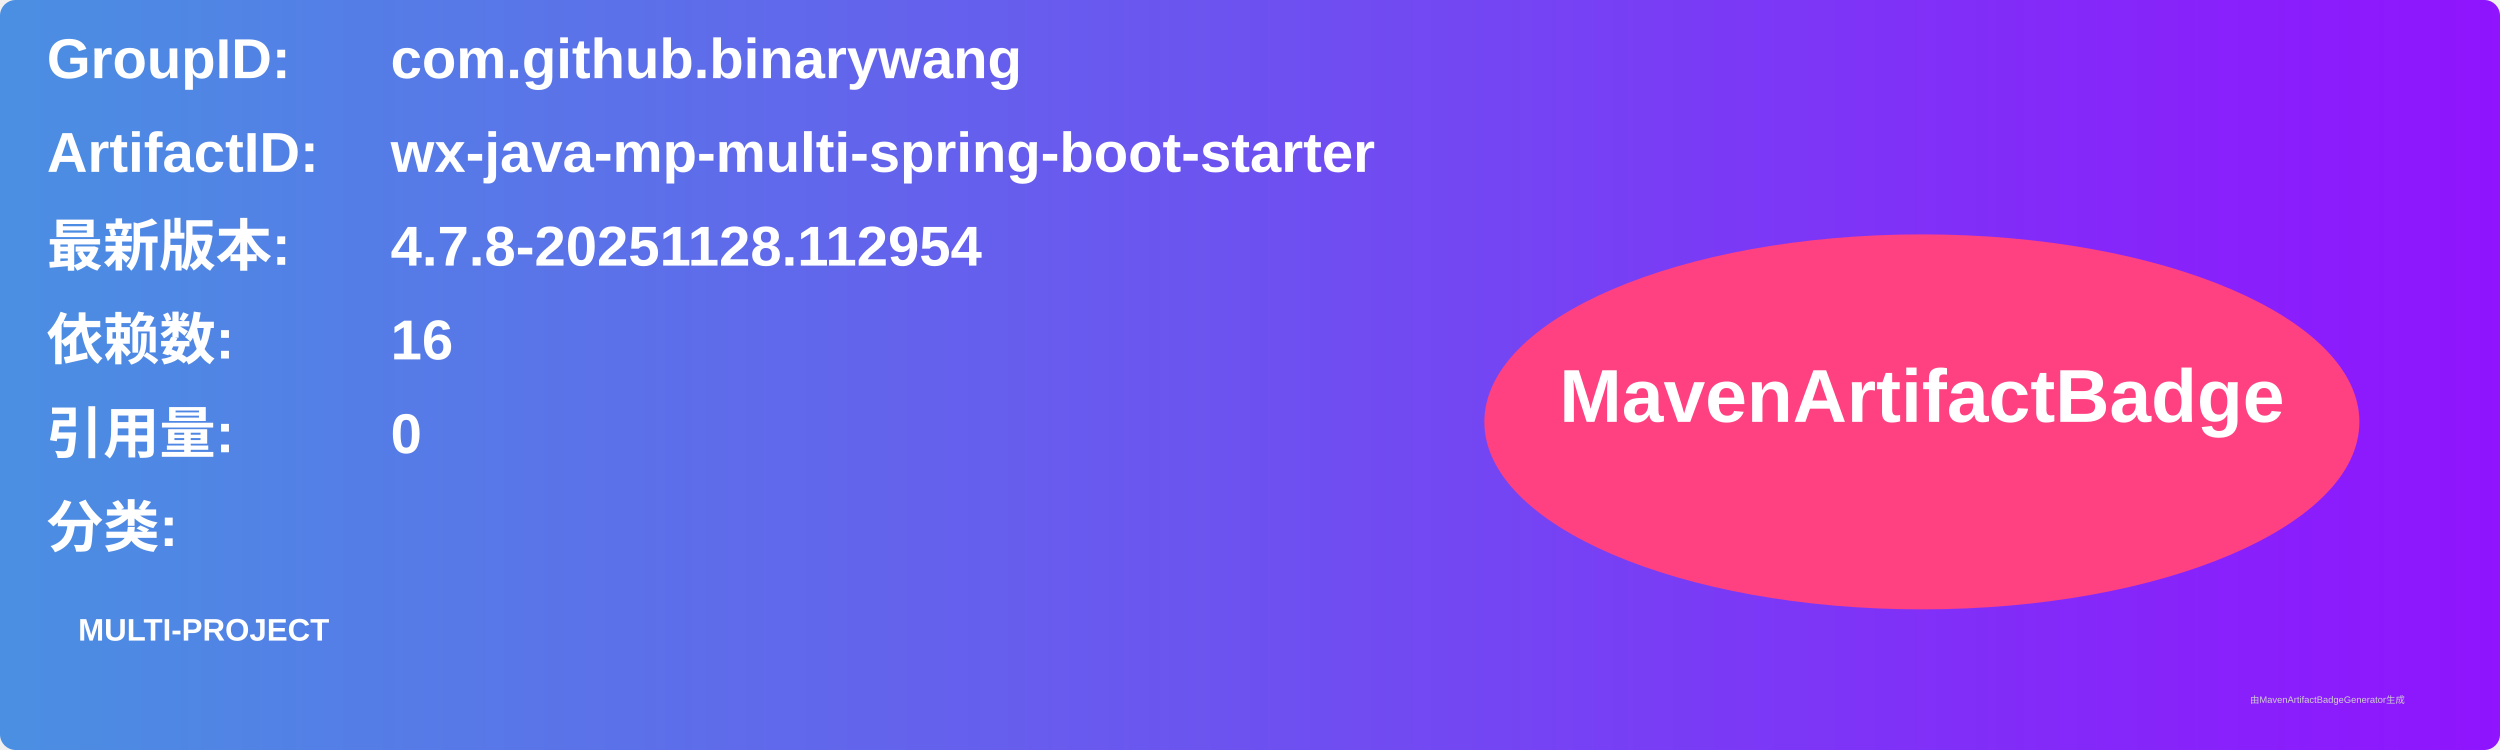
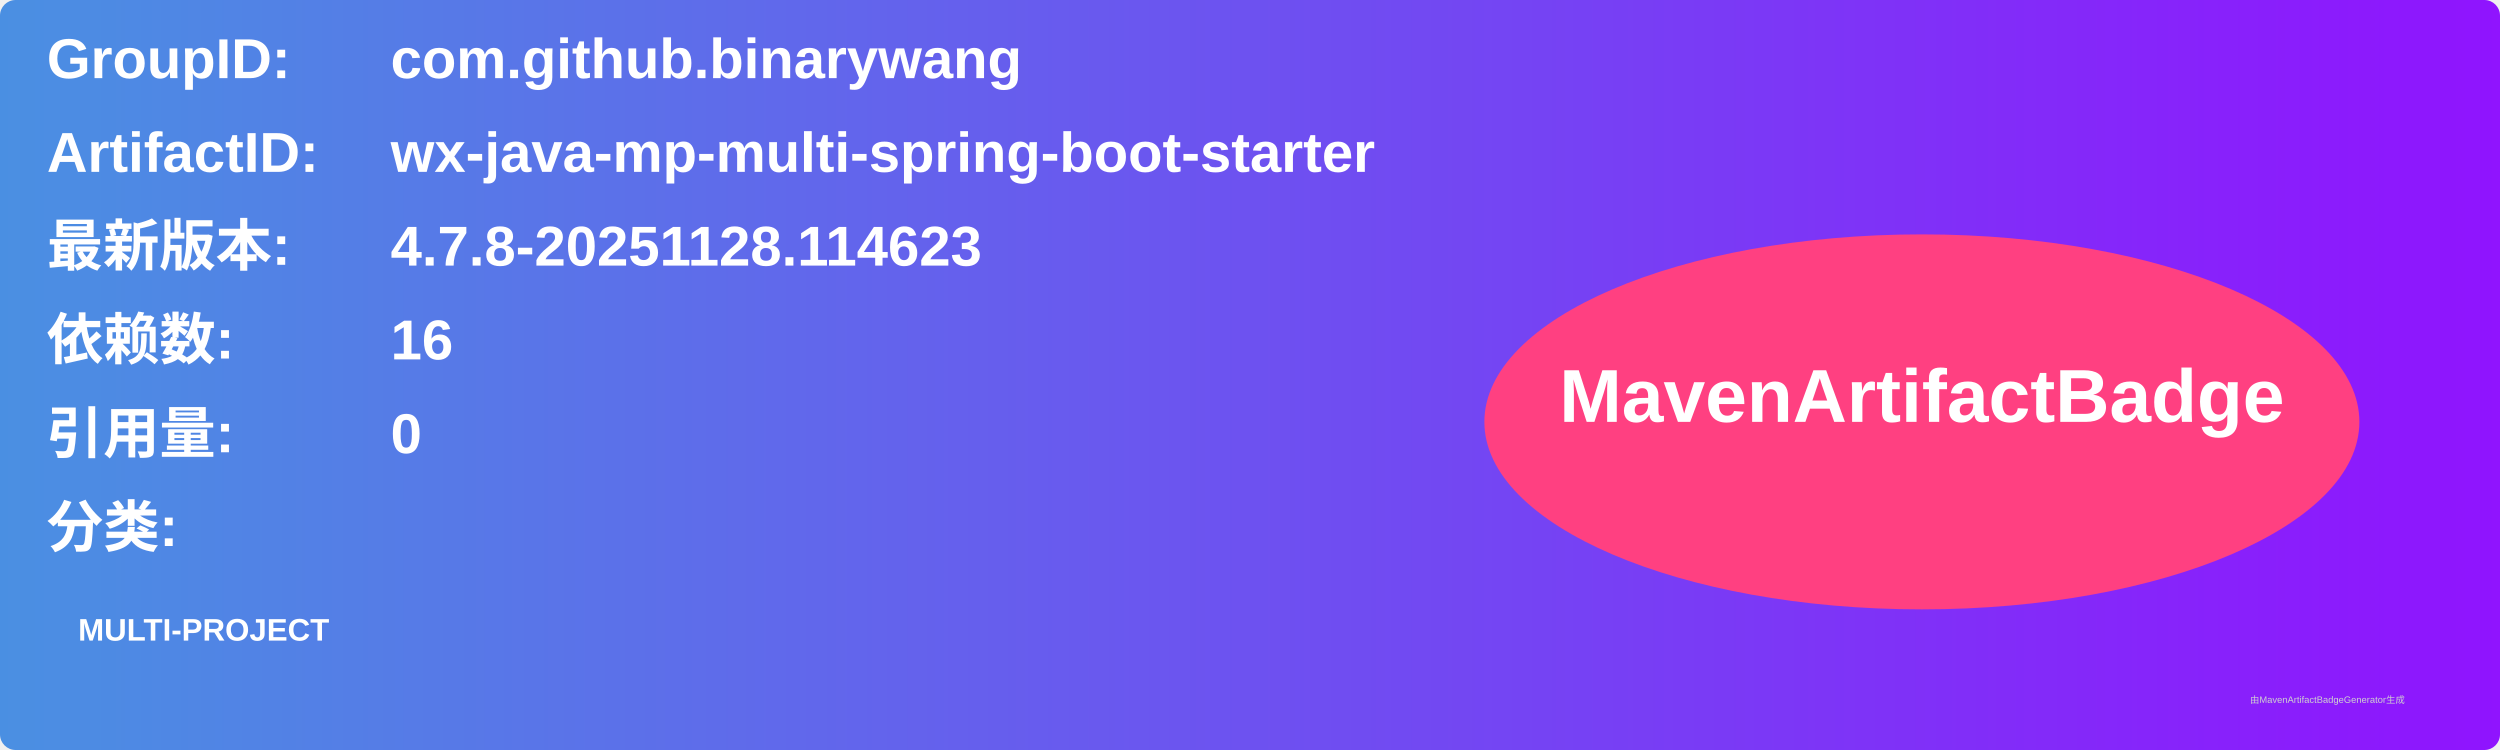
<svg xmlns="http://www.w3.org/2000/svg" width="800" height="240" viewBox="0 0 800 240">
  <linearGradient id="grad" x1="0%" y1="0%" x2="100%" y2="0%">
    <stop offset="0%" stop-color="#4a90e2" />
    <stop offset="100%" stop-color="#9013fe" />
  </linearGradient>
  <rect width="100%" height="100%" rx="5" ry="5" fill="url(#grad)" />
  <g transform="translate(15, 15)">
    <text x="0" y="10" font-family="Arial" font-size="18" fill="white" font-weight="bold" width="260">GroupID:</text>
    <text x="110" y="10" font-family="Arial" font-size="18" fill="white" font-weight="bold" width="460">com.github.binarywang</text>
    <text x="0" y="40" font-family="Arial" font-size="18" fill="white" font-weight="bold" width="260">ArtifactID:</text>
    <text x="110" y="40" font-family="Arial" font-size="18" fill="white" font-weight="bold" width="460">wx-java-mp-multi-spring-boot-starter</text>
    <text x="0" y="70" font-family="Arial" font-size="18" fill="white" font-weight="bold">最新版本:</text>
    <text x="110" y="70" font-family="Arial" font-size="18" fill="white" font-weight="bold">
-       <tspan font-weight="bold">4.7.8-20251128.112954</tspan>
+       <tspan font-weight="bold">4.7.8-20251128.114623</tspan>
    </text>
    <text x="0" y="100" font-family="Arial" font-size="18" fill="white" font-weight="bold">依赖数: </text>
    <text x="110" y="100" font-family="Arial" font-size="18" fill="white">
      <tspan font-weight="bold">16</tspan>
    </text>
    <text x="0" y="130" font-family="Arial" font-size="18" fill="white" font-weight="bold">引用量: </text>
    <text x="110" y="130" font-family="Arial" font-size="18" fill="white">
      <tspan font-weight="bold">0</tspan>
    </text>
    <text x="0" y="160" font-family="Arial" font-size="18" fill="white" font-weight="bold">分类:</text>
    <text x="10" y="190" font-family="Arial" font-size="10" fill="white">
      <tspan font-weight="bold">MULTI-PROJECT</tspan>
    </text>
    <ellipse cx="600" cy="120" rx="140" ry="60" fill="#ff4081" />
    <text x="600" y="120" text-anchor="middle" font-family="Arial" font-size="24" fill="white" font-weight="bold">MavenArtifactBadge</text>
  </g>
  <text x="720" y="225" font-family="Arial" font-size="3" fill="#d0d0d0">由MavenArtifactBadgeGenerator生成</text>
</svg>
